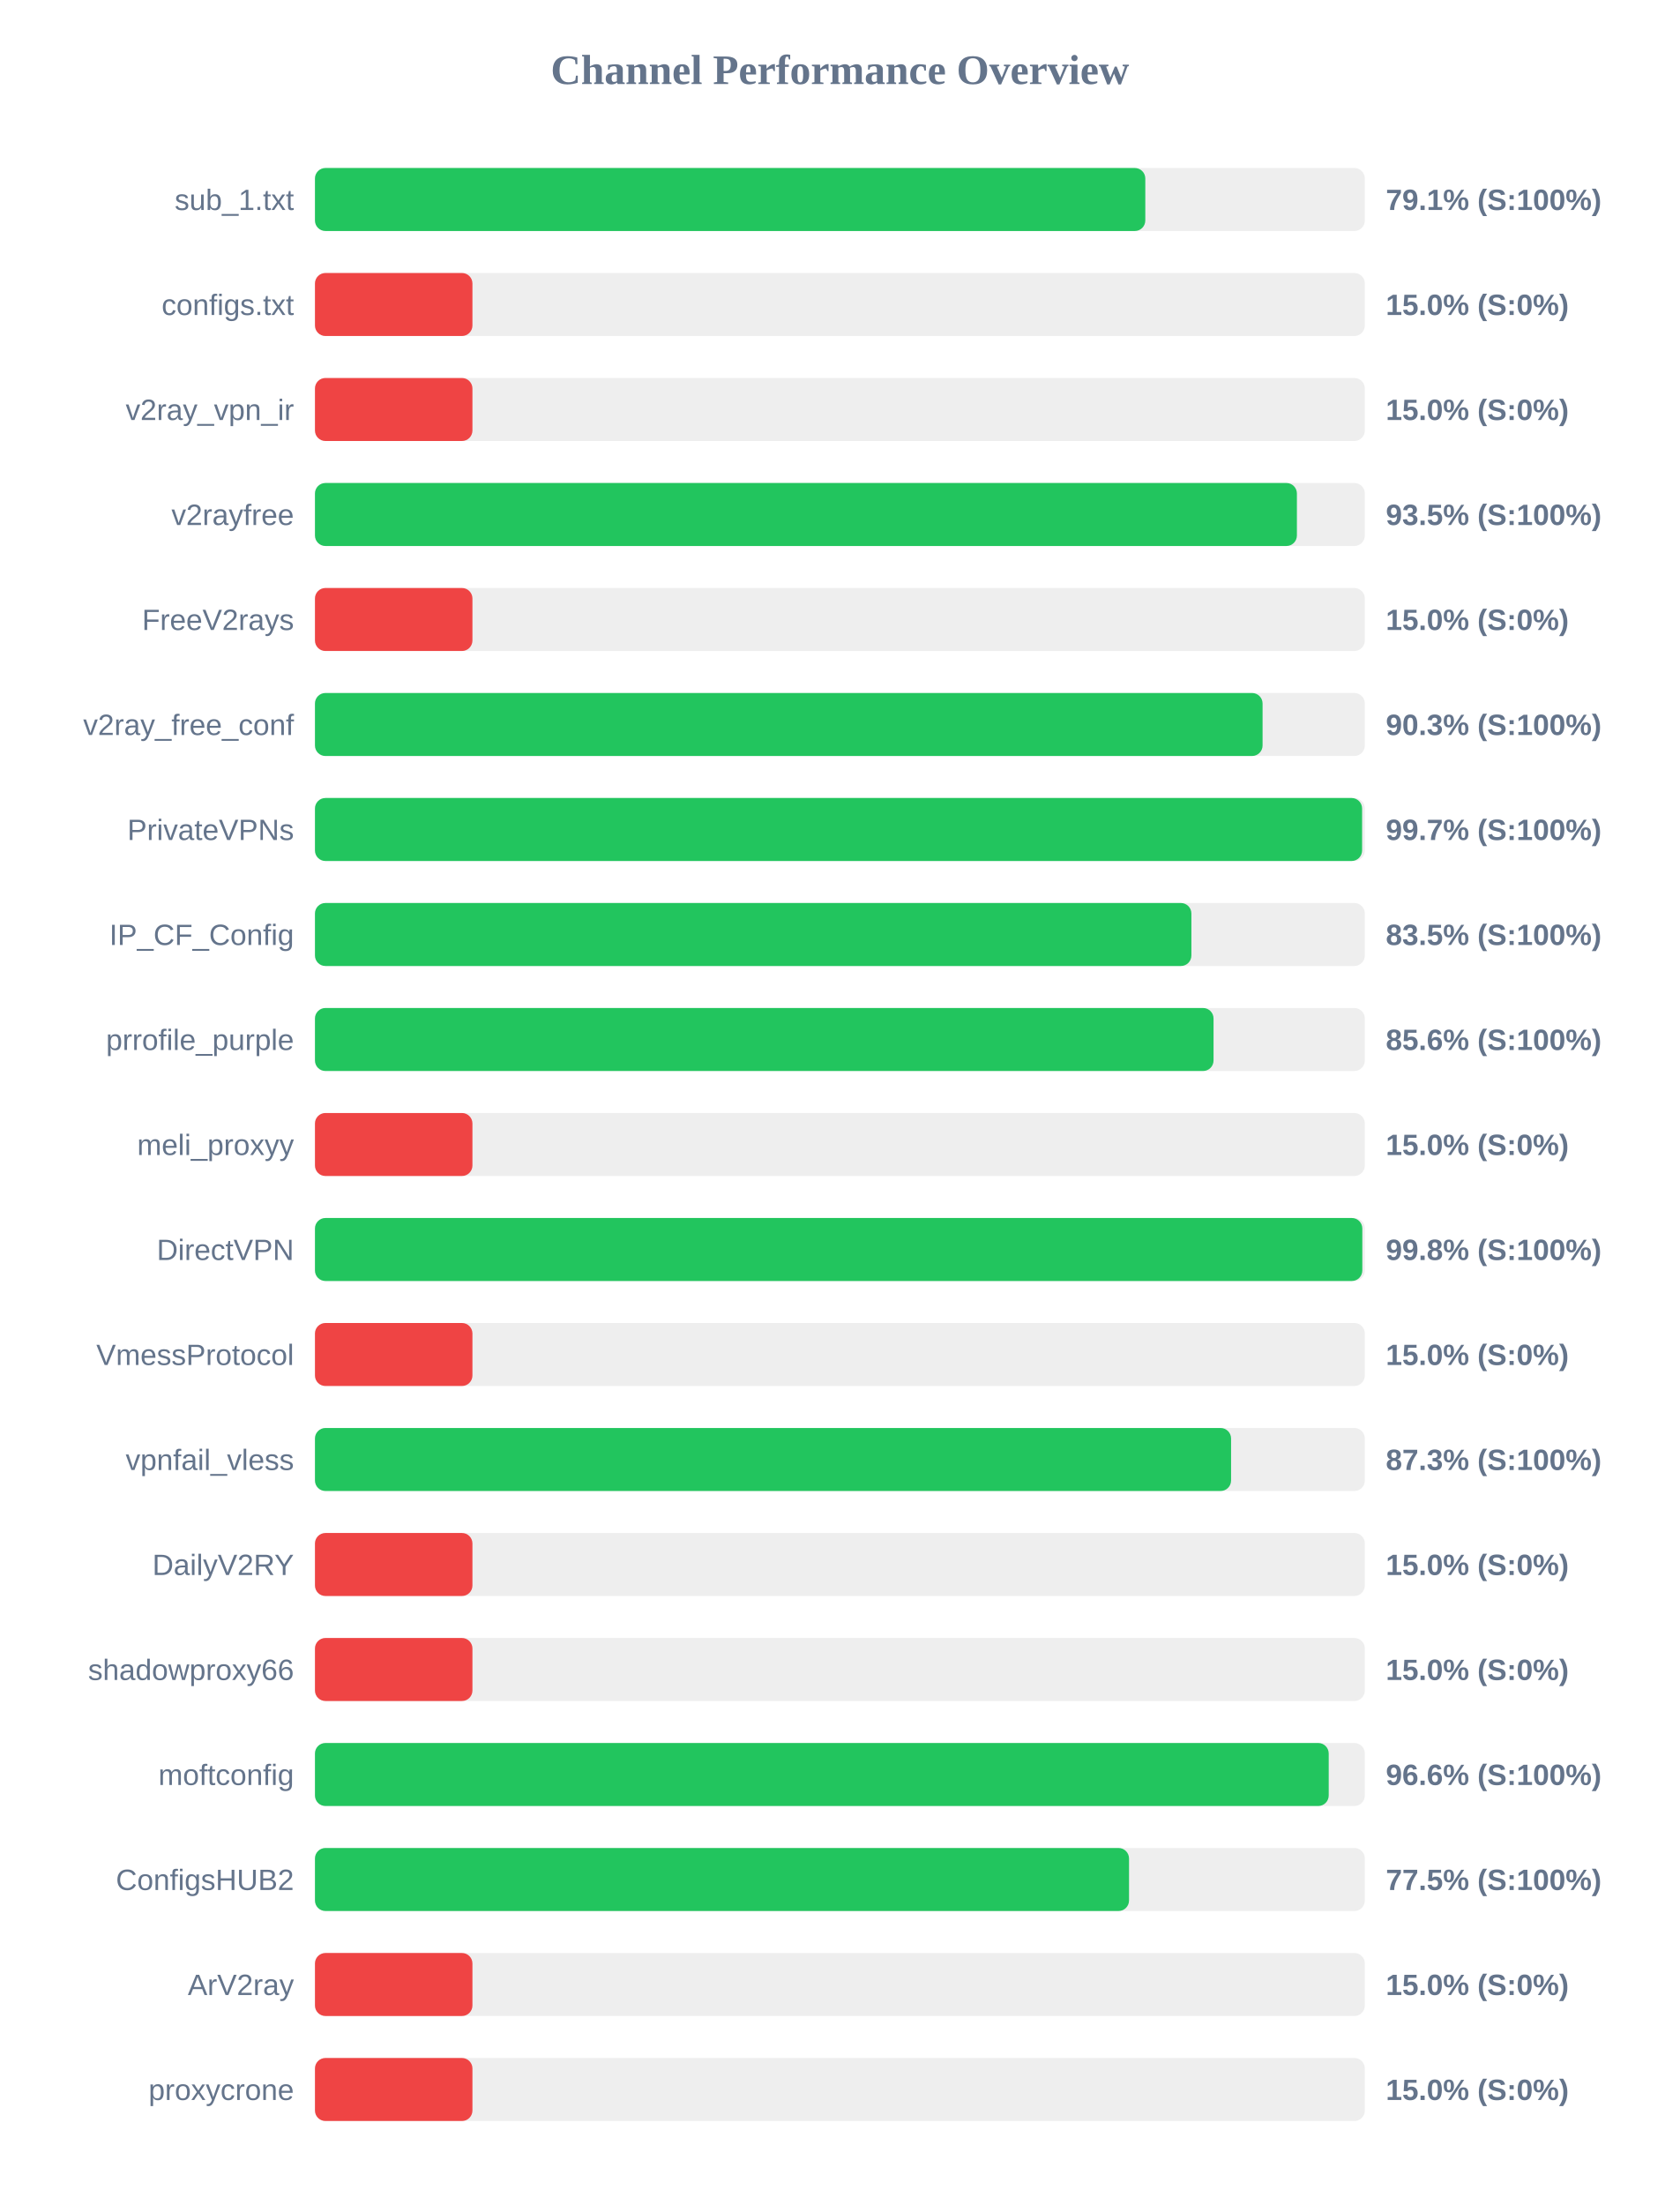
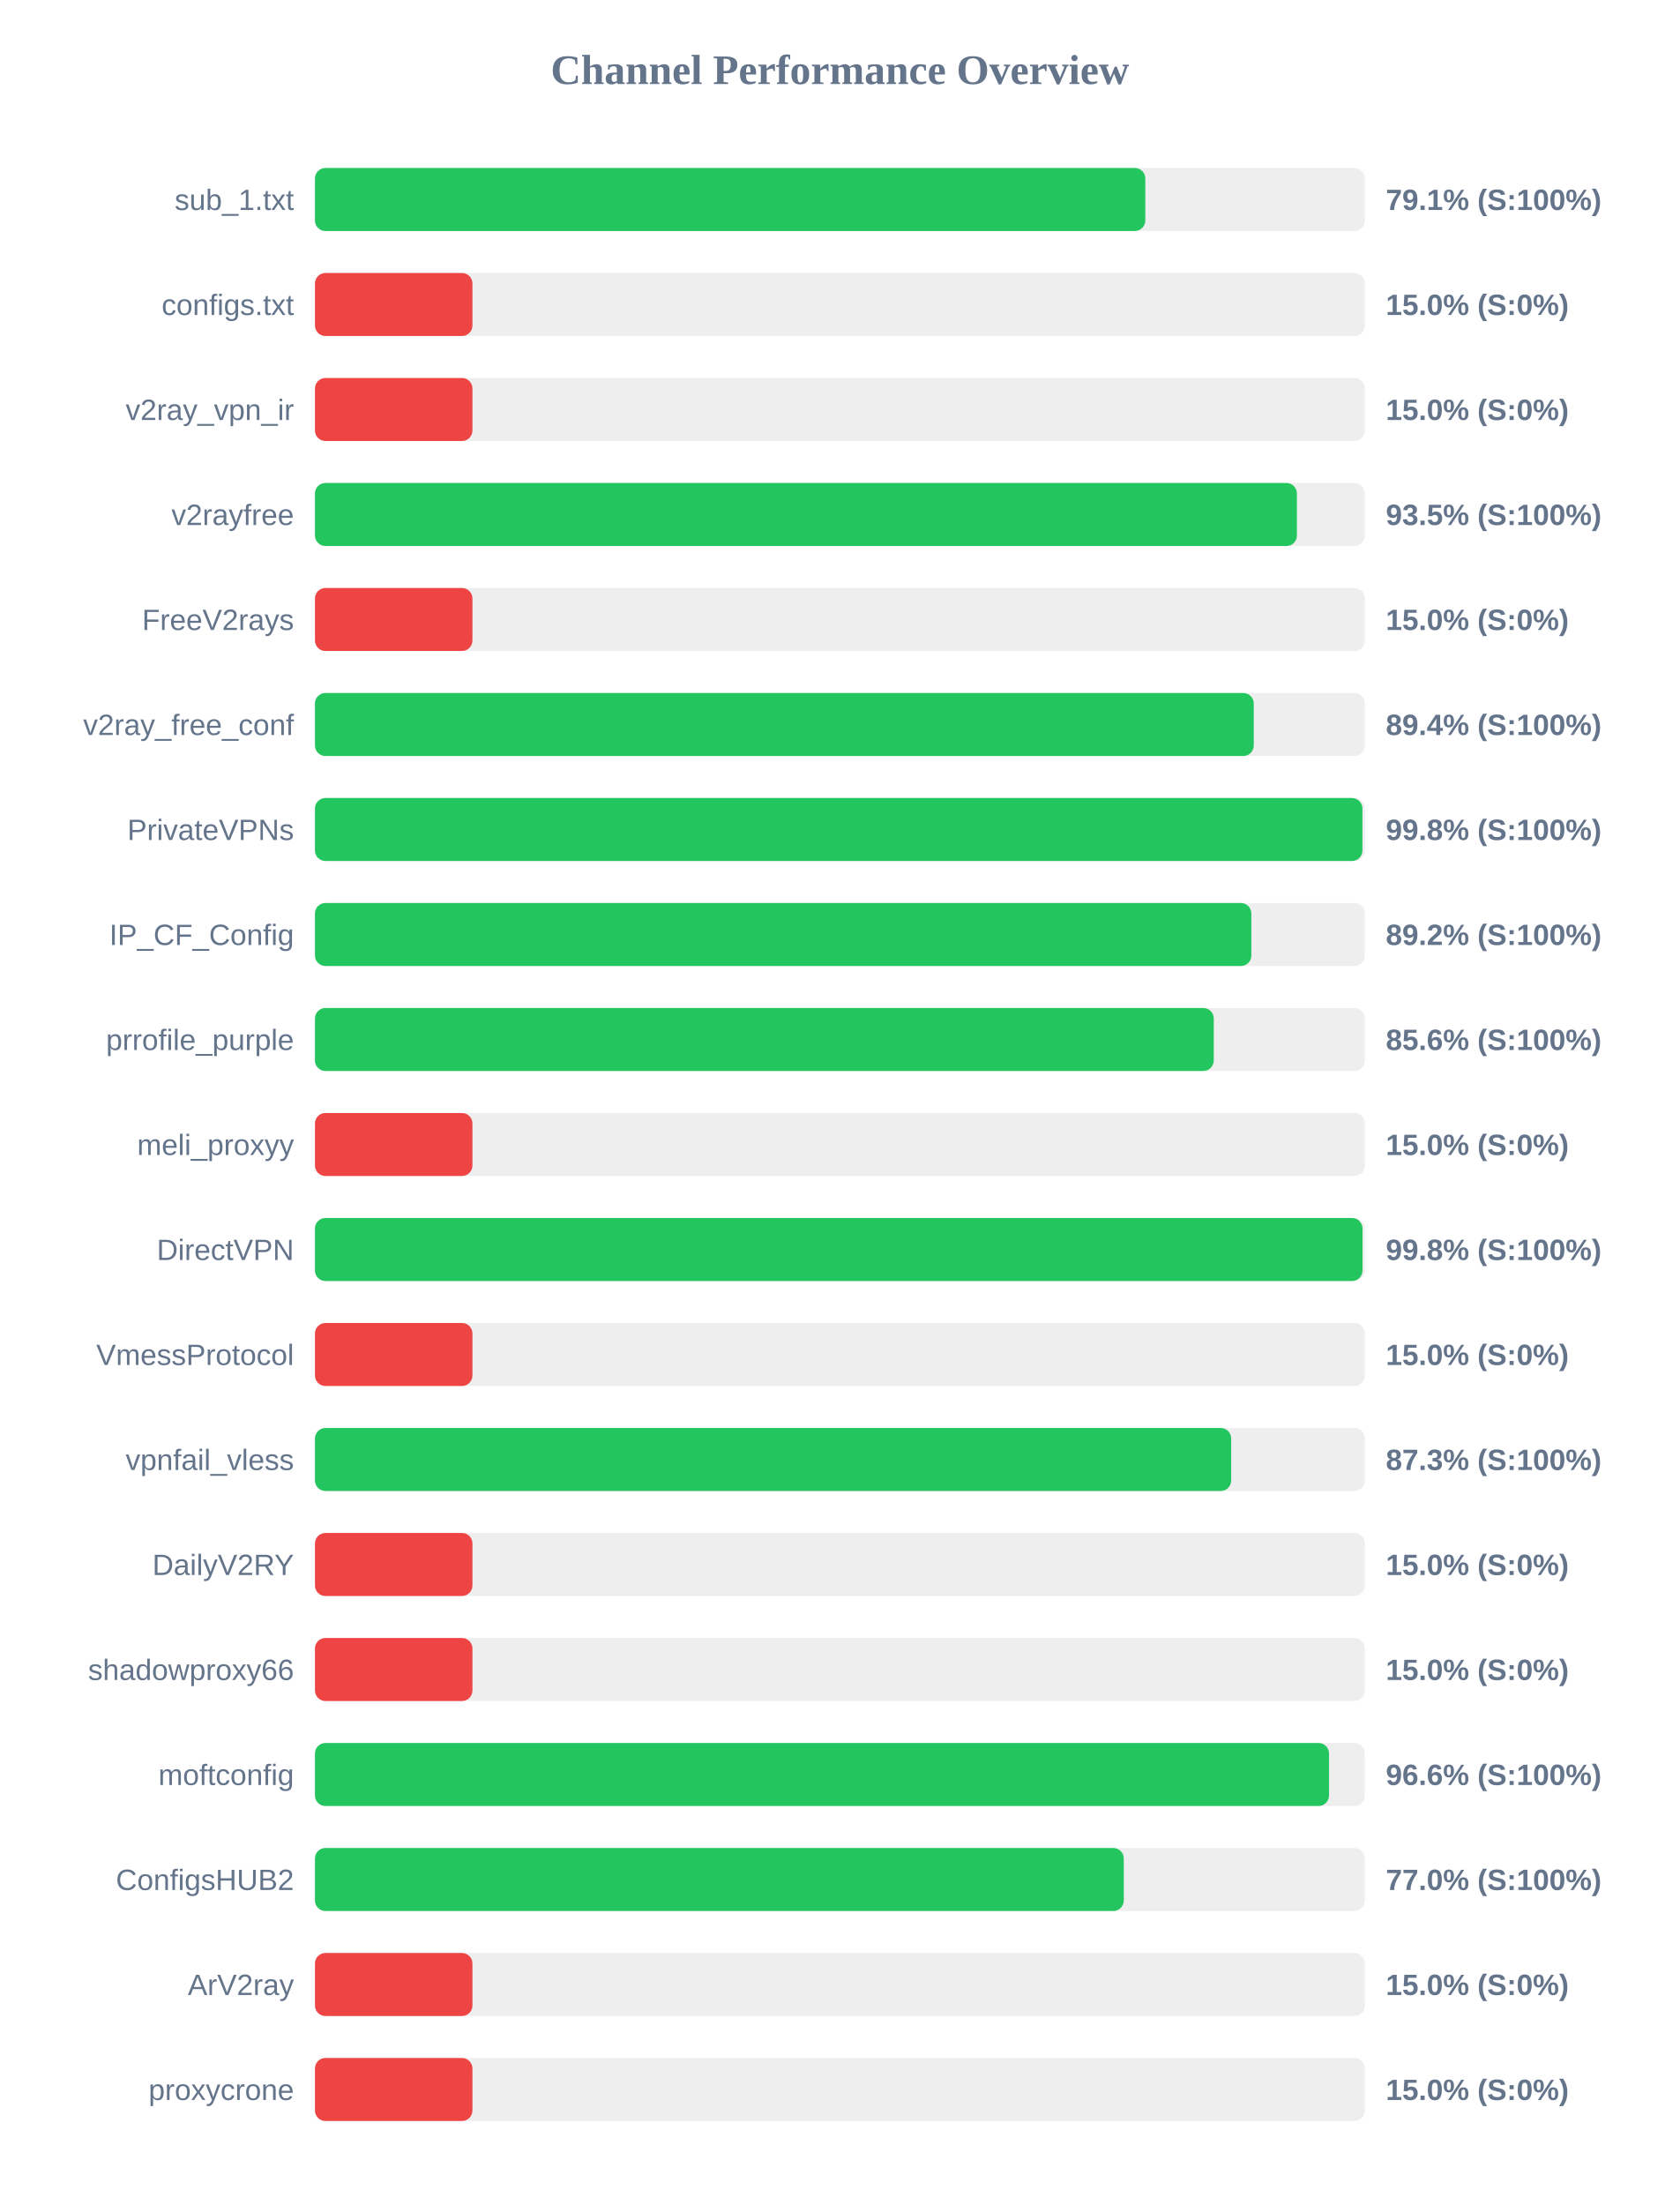
<svg xmlns="http://www.w3.org/2000/svg" width="800" height="1050" version="1.1">
  <style>
        .row { font: 14px Arial; fill: #64748b; }
        .score { font: bold 14px Arial; fill: #64748b; }
    </style>
  <text x="400" y="40" text-anchor="middle" font-size="20px" font-weight="bold" fill="#64748b">Channel Performance Overview</text>
  <rect x="150" y="80" width="500" height="30" fill="#eee" rx="5" />
  <rect x="150" y="80" width="395.45" height="30" fill="#22c55e" rx="5" />
  <text x="140" y="100" text-anchor="end" class="row">sub_1.txt</text>
  <text x="660" y="100" text-anchor="start" class="score">79.1% (S:100%)</text>
  <rect x="150" y="130" width="500" height="30" fill="#eee" rx="5" />
  <rect x="150" y="130" width="75.0" height="30" fill="#ef4444" rx="5" />
  <text x="140" y="150" text-anchor="end" class="row">configs.txt</text>
  <text x="660" y="150" text-anchor="start" class="score">15.0% (S:0%)</text>
  <rect x="150" y="180" width="500" height="30" fill="#eee" rx="5" />
  <rect x="150" y="180" width="75.0" height="30" fill="#ef4444" rx="5" />
  <text x="140" y="200" text-anchor="end" class="row">v2ray_vpn_ir</text>
  <text x="660" y="200" text-anchor="start" class="score">15.0% (S:0%)</text>
  <rect x="150" y="230" width="500" height="30" fill="#eee" rx="5" />
  <rect x="150" y="230" width="467.65" height="30" fill="#22c55e" rx="5" />
  <text x="140" y="250" text-anchor="end" class="row">v2rayfree</text>
  <text x="660" y="250" text-anchor="start" class="score">93.5% (S:100%)</text>
  <rect x="150" y="280" width="500" height="30" fill="#eee" rx="5" />
  <rect x="150" y="280" width="75.0" height="30" fill="#ef4444" rx="5" />
  <text x="140" y="300" text-anchor="end" class="row">FreeV2rays</text>
  <text x="660" y="300" text-anchor="start" class="score">15.0% (S:0%)</text>
  <rect x="150" y="330" width="500" height="30" fill="#eee" rx="5" />
-   <rect x="150" y="330" width="451.3" height="30" fill="#22c55e" rx="5" />
+   <rect x="150" y="330" width="447.1" height="30" fill="#22c55e" rx="5" />
  <text x="140" y="350" text-anchor="end" class="row">v2ray_free_conf</text>
-   <text x="660" y="350" text-anchor="start" class="score">90.3% (S:100%)</text>
+   <text x="660" y="350" text-anchor="start" class="score">89.4% (S:100%)</text>
  <rect x="150" y="380" width="500" height="30" fill="#eee" rx="5" />
-   <rect x="150" y="380" width="498.7" height="30" fill="#22c55e" rx="5" />
+   <rect x="150" y="380" width="498.85" height="30" fill="#22c55e" rx="5" />
  <text x="140" y="400" text-anchor="end" class="row">PrivateVPNs</text>
-   <text x="660" y="400" text-anchor="start" class="score">99.7% (S:100%)</text>
+   <text x="660" y="400" text-anchor="start" class="score">99.8% (S:100%)</text>
  <rect x="150" y="430" width="500" height="30" fill="#eee" rx="5" />
-   <rect x="150" y="430" width="417.4" height="30" fill="#22c55e" rx="5" />
+   <rect x="150" y="430" width="445.95" height="30" fill="#22c55e" rx="5" />
  <text x="140" y="450" text-anchor="end" class="row">IP_CF_Config</text>
-   <text x="660" y="450" text-anchor="start" class="score">83.5% (S:100%)</text>
+   <text x="660" y="450" text-anchor="start" class="score">89.2% (S:100%)</text>
  <rect x="150" y="480" width="500" height="30" fill="#eee" rx="5" />
-   <rect x="150" y="480" width="427.95" height="30" fill="#22c55e" rx="5" />
+   <rect x="150" y="480" width="428.05" height="30" fill="#22c55e" rx="5" />
  <text x="140" y="500" text-anchor="end" class="row">prrofile_purple</text>
  <text x="660" y="500" text-anchor="start" class="score">85.6% (S:100%)</text>
  <rect x="150" y="530" width="500" height="30" fill="#eee" rx="5" />
  <rect x="150" y="530" width="75.0" height="30" fill="#ef4444" rx="5" />
  <text x="140" y="550" text-anchor="end" class="row">meli_proxyy</text>
  <text x="660" y="550" text-anchor="start" class="score">15.0% (S:0%)</text>
  <rect x="150" y="580" width="500" height="30" fill="#eee" rx="5" />
-   <rect x="150" y="580" width="498.8" height="30" fill="#22c55e" rx="5" />
+   <rect x="150" y="580" width="498.9" height="30" fill="#22c55e" rx="5" />
  <text x="140" y="600" text-anchor="end" class="row">DirectVPN</text>
  <text x="660" y="600" text-anchor="start" class="score">99.8% (S:100%)</text>
  <rect x="150" y="630" width="500" height="30" fill="#eee" rx="5" />
  <rect x="150" y="630" width="75.0" height="30" fill="#ef4444" rx="5" />
  <text x="140" y="650" text-anchor="end" class="row">VmessProtocol</text>
  <text x="660" y="650" text-anchor="start" class="score">15.0% (S:0%)</text>
  <rect x="150" y="680" width="500" height="30" fill="#eee" rx="5" />
-   <rect x="150" y="680" width="436.3" height="30" fill="#22c55e" rx="5" />
+   <rect x="150" y="680" width="436.35" height="30" fill="#22c55e" rx="5" />
  <text x="140" y="700" text-anchor="end" class="row">vpnfail_vless</text>
  <text x="660" y="700" text-anchor="start" class="score">87.3% (S:100%)</text>
  <rect x="150" y="730" width="500" height="30" fill="#eee" rx="5" />
  <rect x="150" y="730" width="75.0" height="30" fill="#ef4444" rx="5" />
  <text x="140" y="750" text-anchor="end" class="row">DailyV2RY</text>
  <text x="660" y="750" text-anchor="start" class="score">15.0% (S:0%)</text>
  <rect x="150" y="780" width="500" height="30" fill="#eee" rx="5" />
  <rect x="150" y="780" width="75.0" height="30" fill="#ef4444" rx="5" />
  <text x="140" y="800" text-anchor="end" class="row">shadowproxy66</text>
  <text x="660" y="800" text-anchor="start" class="score">15.0% (S:0%)</text>
  <rect x="150" y="830" width="500" height="30" fill="#eee" rx="5" />
-   <rect x="150" y="830" width="482.8" height="30" fill="#22c55e" rx="5" />
+   <rect x="150" y="830" width="482.95" height="30" fill="#22c55e" rx="5" />
  <text x="140" y="850" text-anchor="end" class="row">moftconfig</text>
  <text x="660" y="850" text-anchor="start" class="score">96.6% (S:100%)</text>
  <rect x="150" y="880" width="500" height="30" fill="#eee" rx="5" />
-   <rect x="150" y="880" width="387.7" height="30" fill="#22c55e" rx="5" />
+   <rect x="150" y="880" width="385.2" height="30" fill="#22c55e" rx="5" />
  <text x="140" y="900" text-anchor="end" class="row">ConfigsHUB2</text>
-   <text x="660" y="900" text-anchor="start" class="score">77.5% (S:100%)</text>
+   <text x="660" y="900" text-anchor="start" class="score">77.0% (S:100%)</text>
  <rect x="150" y="930" width="500" height="30" fill="#eee" rx="5" />
  <rect x="150" y="930" width="75.0" height="30" fill="#ef4444" rx="5" />
  <text x="140" y="950" text-anchor="end" class="row">ArV2ray</text>
  <text x="660" y="950" text-anchor="start" class="score">15.0% (S:0%)</text>
  <rect x="150" y="980" width="500" height="30" fill="#eee" rx="5" />
  <rect x="150" y="980" width="75.0" height="30" fill="#ef4444" rx="5" />
  <text x="140" y="1000" text-anchor="end" class="row">proxycrone</text>
  <text x="660" y="1000" text-anchor="start" class="score">15.0% (S:0%)</text>
</svg>
